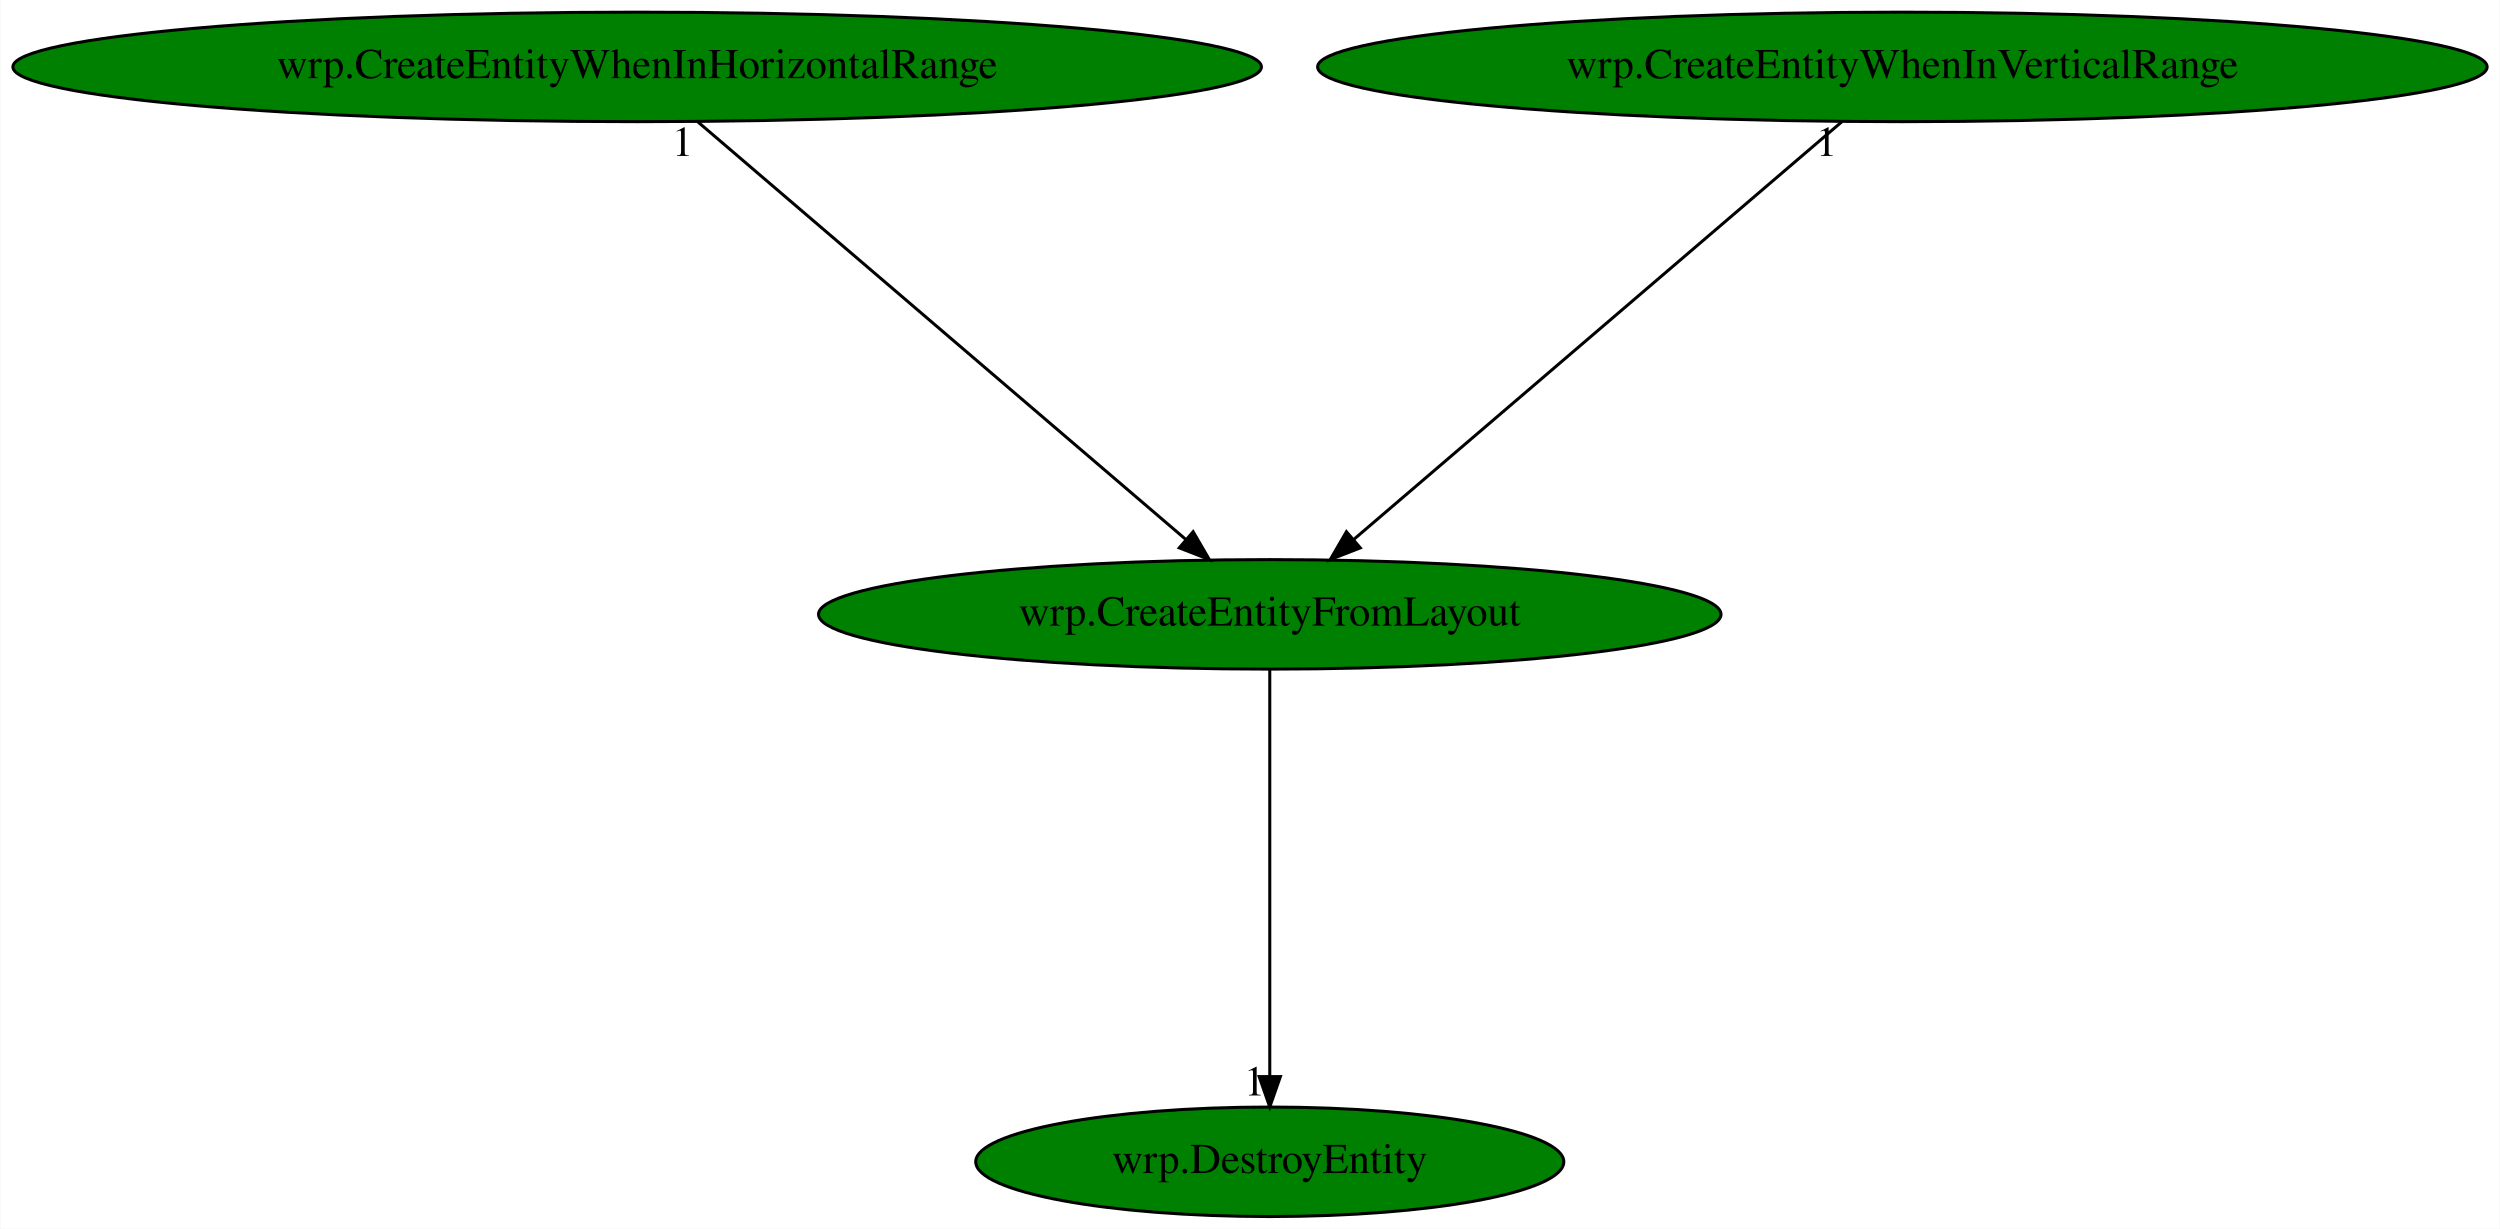
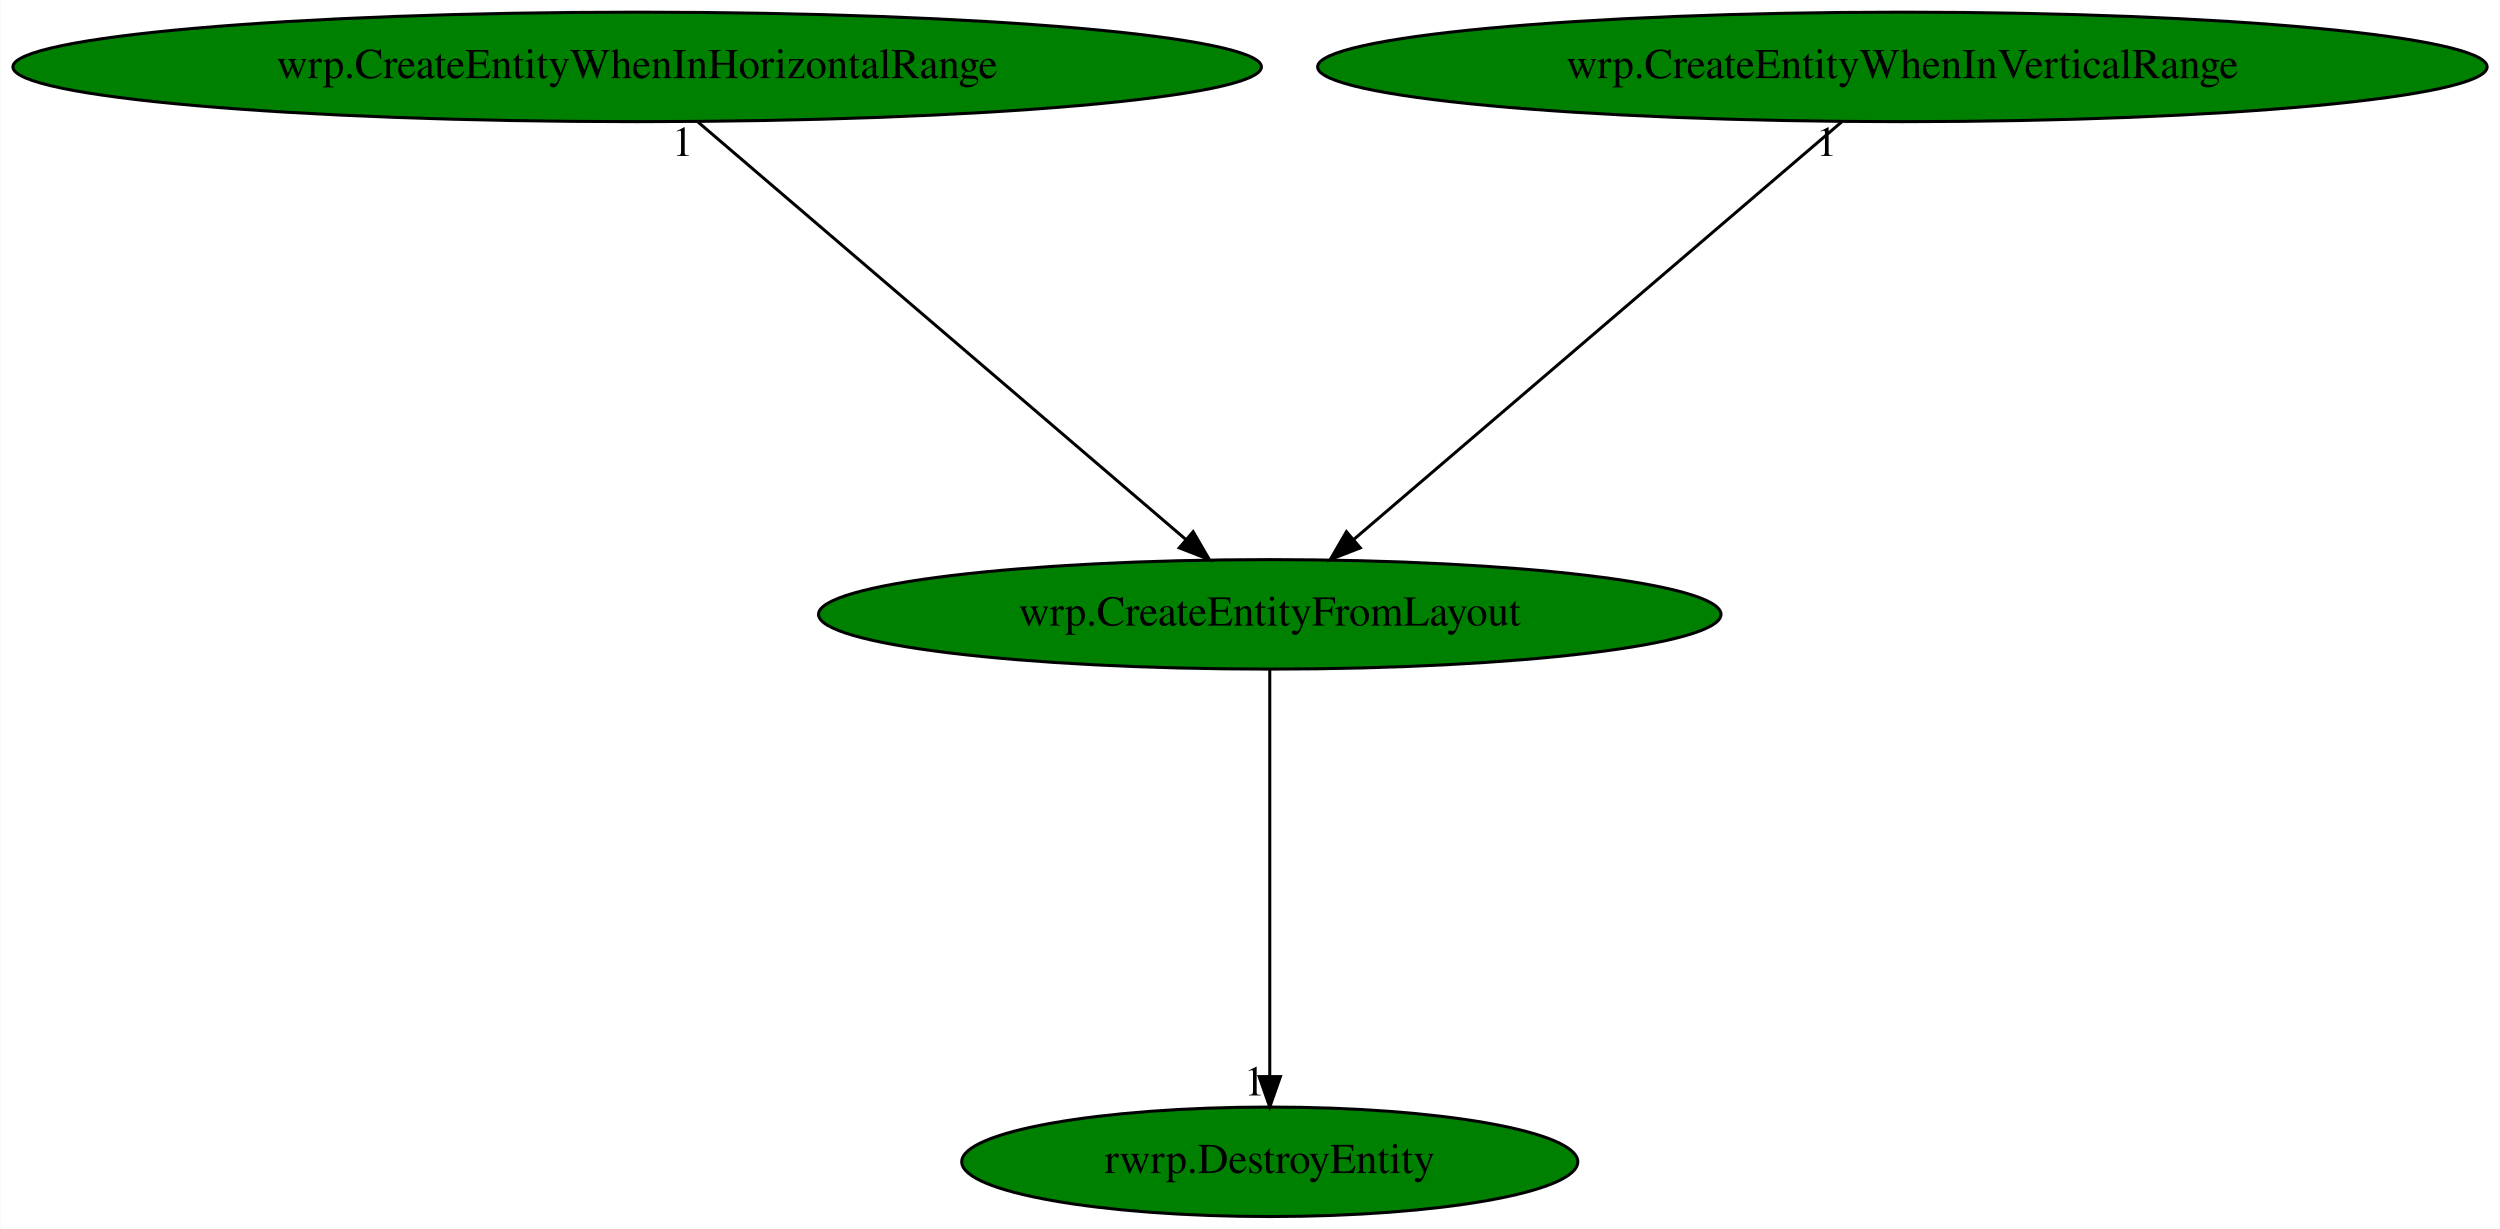
<svg xmlns="http://www.w3.org/2000/svg" xmlns:xlink="http://www.w3.org/1999/xlink" width="822pt" height="404pt" viewBox="0.00 0.00 821.76 404.00">
  <g id="graph0" class="graph" transform="scale(1 1) rotate(0) translate(4 400)">
    <polygon fill="white" stroke="transparent" points="-4,4 -4,-400 817.76,-400 817.76,4 -4,4" />
    <g id="node1" class="node">
      <ellipse fill="green" stroke="black" cx="413.38" cy="-198" rx="148.37" ry="18" />
      <text text-anchor="middle" x="413.38" y="-194.3" font-family="Times,serif" font-size="14.00">wrp.CreateEntityFromLayout</text>
    </g>
    <g id="node2" class="node">
      <g id="a_node2">
-         <a xlink:href="wrp.DestroyEntity.svg" xlink:title="wrp.DestroyEntity">
-           <ellipse fill="green" stroke="black" cx="413.38" cy="-18" rx="96.68" ry="18" />
-           <text text-anchor="middle" x="413.38" y="-14.3" font-family="Times,serif" font-size="14.00">wrp.DestroyEntity</text>
+         <a xlink:href="rwrp.DestroyEntity.svg" xlink:title="rwrp.DestroyEntity">
+           <ellipse fill="green" stroke="black" cx="413.38" cy="-18" rx="101.28" ry="18" />
+           <text text-anchor="middle" x="413.38" y="-14.3" font-family="Times,serif" font-size="14.00">rwrp.DestroyEntity</text>
        </a>
      </g>
    </g>
    <g id="edge1" class="edge">
      <path fill="none" stroke="black" d="M413.38,-179.93C413.38,-148.97 413.38,-83.3 413.38,-46.13" />
      <polygon fill="black" stroke="black" points="416.88,-46.02 413.38,-36.02 409.88,-46.02 416.88,-46.02" />
      <text text-anchor="middle" x="408.38" y="-39.82" font-family="Times,serif" font-size="14.00">1</text>
    </g>
    <g id="node3" class="node">
      <g id="a_node3">
        <a xlink:href="wrp.CreateEntityWhenInHorizontalRange.svg" xlink:title="wrp.CreateEntityWhenInHorizontalRange">
          <ellipse fill="green" stroke="black" cx="205.38" cy="-378" rx="205.26" ry="18" />
          <text text-anchor="middle" x="205.38" y="-374.3" font-family="Times,serif" font-size="14.00">wrp.CreateEntityWhenInHorizontalRange</text>
        </a>
      </g>
    </g>
    <g id="edge2" class="edge">
      <path fill="none" stroke="black" d="M225.33,-359.93C262.68,-327.97 343.23,-259.04 385.77,-222.63" />
      <polygon fill="black" stroke="black" points="388.18,-225.18 393.5,-216.02 383.62,-219.86 388.18,-225.18" />
      <text text-anchor="middle" x="220.33" y="-348.73" font-family="Times,serif" font-size="14.00">1</text>
    </g>
    <g id="node4" class="node">
      <g id="a_node4">
        <a xlink:href="wrp.CreateEntityWhenInVerticalRange.svg" xlink:title="wrp.CreateEntityWhenInVerticalRange">
          <ellipse fill="green" stroke="black" cx="621.38" cy="-378" rx="192.27" ry="18" />
          <text text-anchor="middle" x="621.38" y="-374.3" font-family="Times,serif" font-size="14.00">wrp.CreateEntityWhenInVerticalRange</text>
        </a>
      </g>
    </g>
    <g id="edge3" class="edge">
      <path fill="none" stroke="black" d="M601.44,-359.93C564.09,-327.97 483.54,-259.04 440.99,-222.63" />
      <polygon fill="black" stroke="black" points="443.14,-219.86 433.27,-216.02 438.59,-225.18 443.14,-219.86" />
      <text text-anchor="middle" x="596.44" y="-348.73" font-family="Times,serif" font-size="14.00">1</text>
    </g>
  </g>
</svg>
